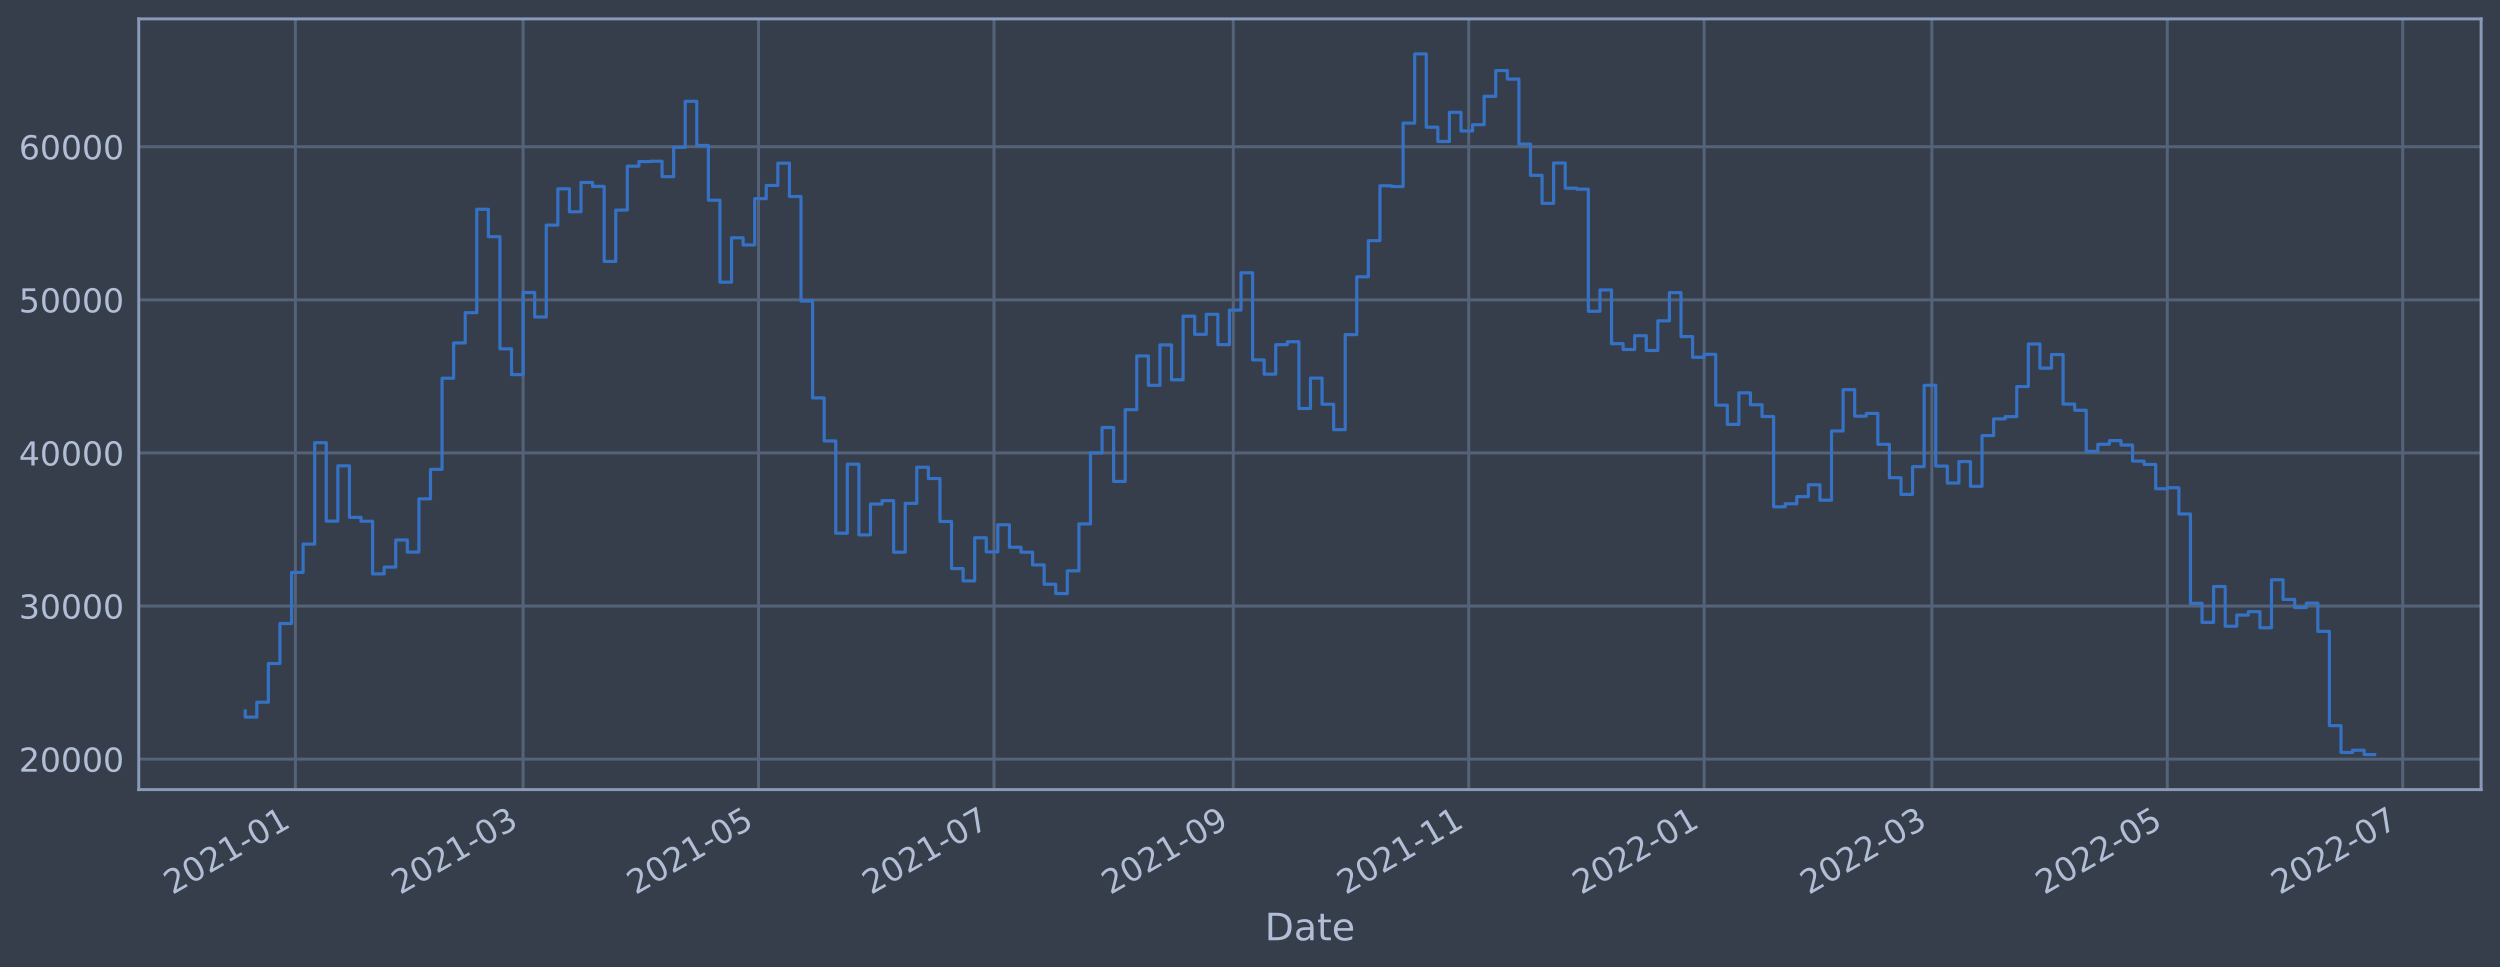
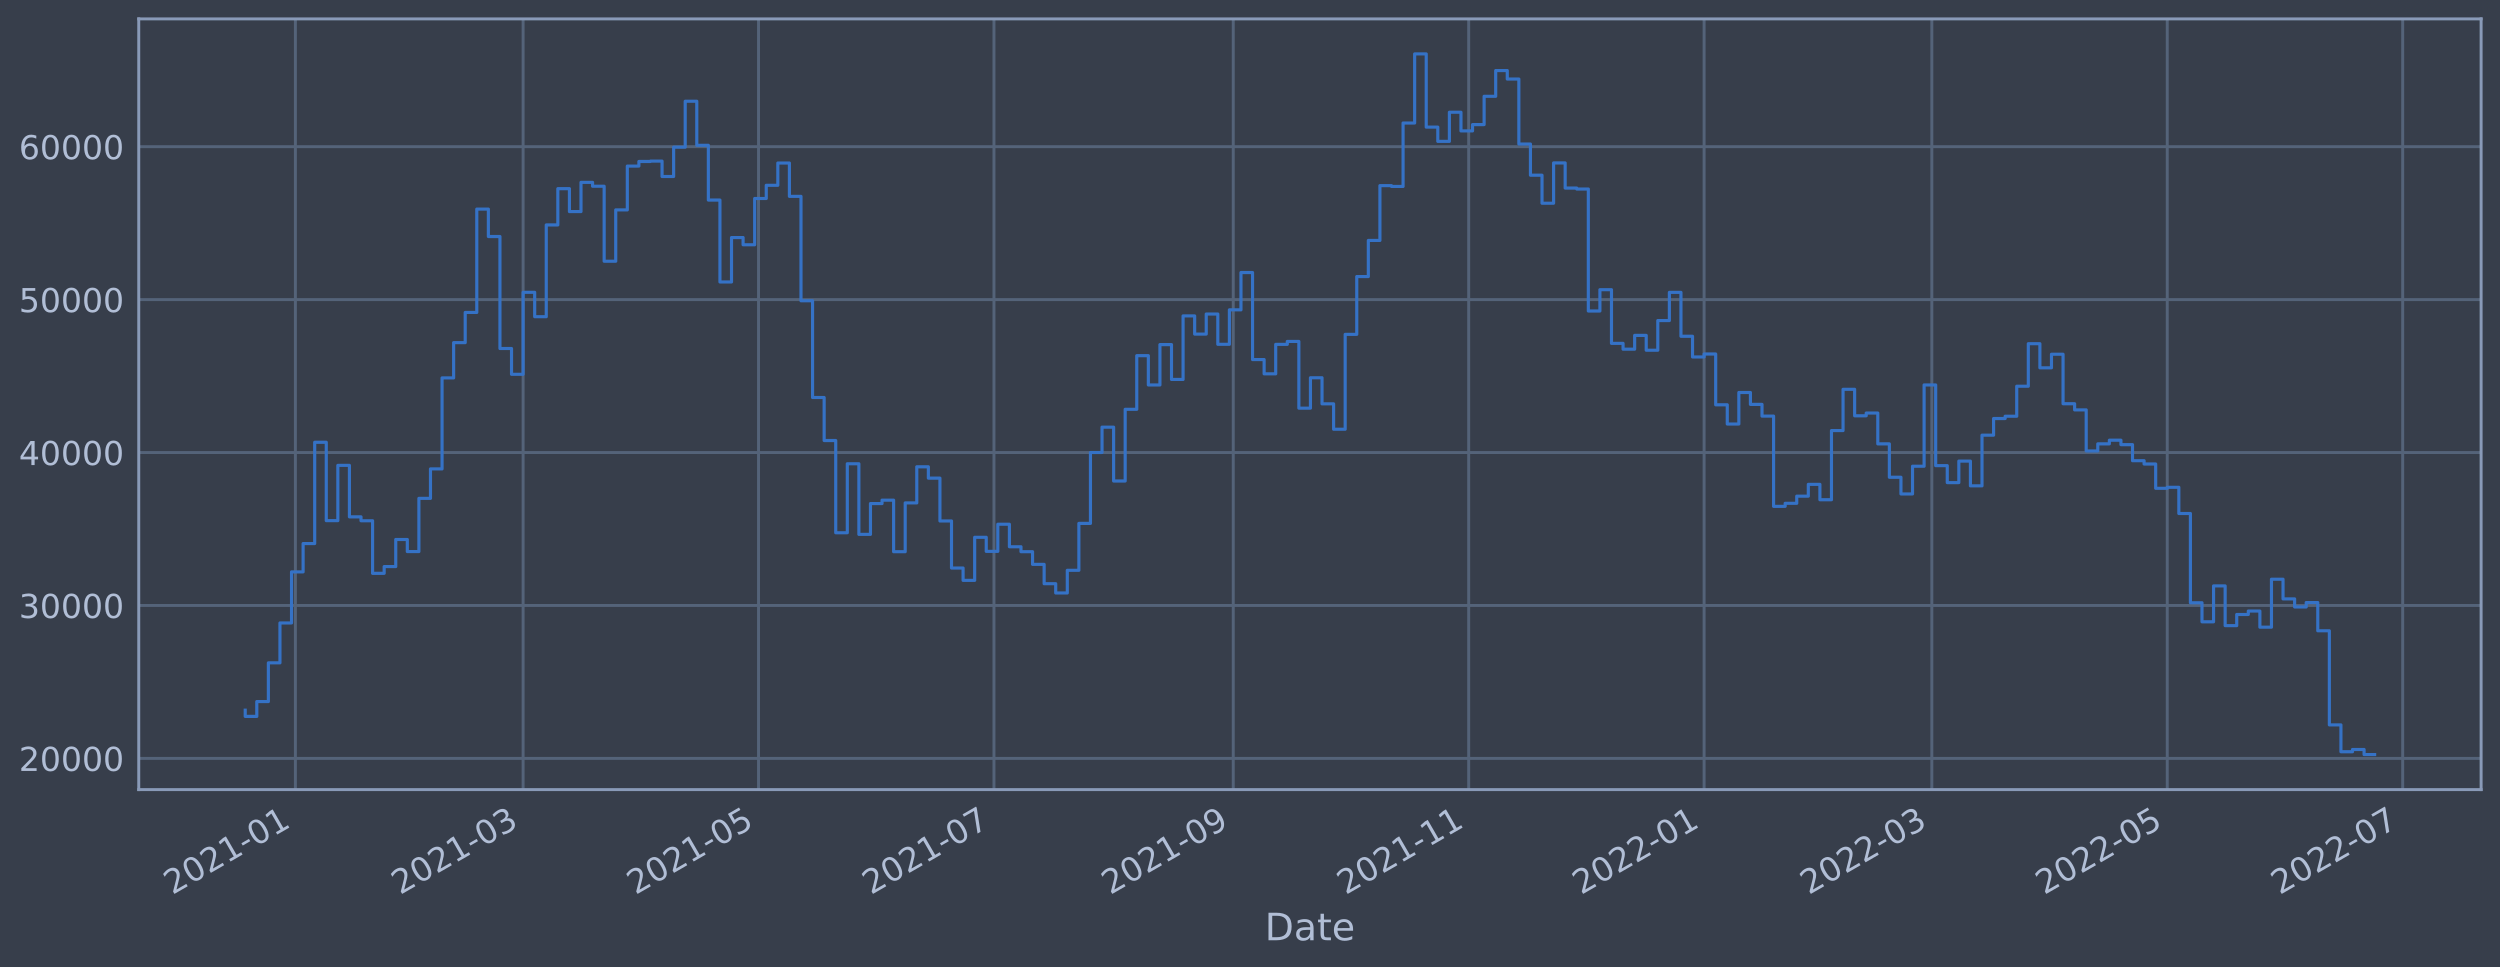
<svg xmlns="http://www.w3.org/2000/svg" xmlns:xlink="http://www.w3.org/1999/xlink" width="952.884pt" height="368.58pt" viewBox="0 0 952.884 368.58" version="1.1">
  <defs>
    <style type="text/css">*{stroke-linejoin: round; stroke-linecap: butt}</style>
  </defs>
  <g id="figure_1">
    <g id="patch_1">
      <path d="M 0 368.58  L 952.884 368.58  L 952.884 0  L 0 0  z " style="fill: #373e4b" />
    </g>
    <g id="axes_1">
      <g id="patch_2">
        <path d="M 52.884 300.96  L 945.684 300.96  L 945.684 7.2  L 52.884 7.2  z " style="fill: #373e4b" />
      </g>
      <g id="matplotlib.axis_1">
        <g id="xtick_1">
          <g id="line2d_1">
-             <path d="M 112.59 300.96  L 112.59 7.2  " clip-path="url(#p78e293e630)" style="fill: none; stroke: #546379; stroke-width: 1.12; stroke-linecap: square" />
+             <path d="M 112.589 300.96  L 112.589 7.2  " clip-path="url(#p7810ed8033)" style="fill: none; stroke: #546379; stroke-width: 1.12; stroke-linecap: square" />
          </g>
          <g id="line2d_2" />
          <g id="text_1">
-             <g style="fill: #b1bed6" transform="translate(65.68661 341.1745)rotate(-30)scale(0.126 -0.126)">
+             <g style="fill: #b1bed6" transform="translate(65.68613 341.1745)rotate(-30)scale(0.126 -0.126)">
              <defs>
                <path id="DejaVuSans-32" d="M 1228 531  L 3431 531  L 3431 0  L 469 0  L 469 531  Q 828 903 1448 1529  Q 2069 2156 2228 2338  Q 2531 2678 2651 2914  Q 2772 3150 2772 3378  Q 2772 3750 2511 3984  Q 2250 4219 1831 4219  Q 1534 4219 1204 4116  Q 875 4013 500 3803  L 500 4441  Q 881 4594 1212 4672  Q 1544 4750 1819 4750  Q 2544 4750 2975 4387  Q 3406 4025 3406 3419  Q 3406 3131 3298 2873  Q 3191 2616 2906 2266  Q 2828 2175 2409 1742  Q 1991 1309 1228 531  z " transform="scale(0.015625)" />
                <path id="DejaVuSans-30" d="M 2034 4250  Q 1547 4250 1301 3770  Q 1056 3291 1056 2328  Q 1056 1369 1301 889  Q 1547 409 2034 409  Q 2525 409 2770 889  Q 3016 1369 3016 2328  Q 3016 3291 2770 3770  Q 2525 4250 2034 4250  z M 2034 4750  Q 2819 4750 3233 4129  Q 3647 3509 3647 2328  Q 3647 1150 3233 529  Q 2819 -91 2034 -91  Q 1250 -91 836 529  Q 422 1150 422 2328  Q 422 3509 836 4129  Q 1250 4750 2034 4750  z " transform="scale(0.015625)" />
                <path id="DejaVuSans-31" d="M 794 531  L 1825 531  L 1825 4091  L 703 3866  L 703 4441  L 1819 4666  L 2450 4666  L 2450 531  L 3481 531  L 3481 0  L 794 0  L 794 531  z " transform="scale(0.015625)" />
                <path id="DejaVuSans-2d" d="M 313 2009  L 1997 2009  L 1997 1497  L 313 1497  L 313 2009  z " transform="scale(0.015625)" />
              </defs>
              <use xlink:href="#DejaVuSans-32" />
              <use xlink:href="#DejaVuSans-30" x="63.623" />
              <use xlink:href="#DejaVuSans-32" x="127.246" />
              <use xlink:href="#DejaVuSans-31" x="190.869" />
              <use xlink:href="#DejaVuSans-2d" x="254.492" />
              <use xlink:href="#DejaVuSans-30" x="290.576" />
              <use xlink:href="#DejaVuSans-31" x="354.199" />
            </g>
          </g>
        </g>
        <g id="xtick_2">
          <g id="line2d_3">
-             <path d="M 199.385 300.96  L 199.385 7.2  " clip-path="url(#p78e293e630)" style="fill: none; stroke: #546379; stroke-width: 1.12; stroke-linecap: square" />
+             <path d="M 199.382 300.96  L 199.382 7.2  " clip-path="url(#p7810ed8033)" style="fill: none; stroke: #546379; stroke-width: 1.12; stroke-linecap: square" />
          </g>
          <g id="line2d_4" />
          <g id="text_2">
-             <g style="fill: #b1bed6" transform="translate(152.4816 341.1745)rotate(-30)scale(0.126 -0.126)">
+             <g style="fill: #b1bed6" transform="translate(152.4789 341.1745)rotate(-30)scale(0.126 -0.126)">
              <defs>
                <path id="DejaVuSans-33" d="M 2597 2516  Q 3050 2419 3304 2112  Q 3559 1806 3559 1356  Q 3559 666 3084 287  Q 2609 -91 1734 -91  Q 1441 -91 1130 -33  Q 819 25 488 141  L 488 750  Q 750 597 1062 519  Q 1375 441 1716 441  Q 2309 441 2620 675  Q 2931 909 2931 1356  Q 2931 1769 2642 2001  Q 2353 2234 1838 2234  L 1294 2234  L 1294 2753  L 1863 2753  Q 2328 2753 2575 2939  Q 2822 3125 2822 3475  Q 2822 3834 2567 4026  Q 2313 4219 1838 4219  Q 1578 4219 1281 4162  Q 984 4106 628 3988  L 628 4550  Q 988 4650 1302 4700  Q 1616 4750 1894 4750  Q 2613 4750 3031 4423  Q 3450 4097 3450 3541  Q 3450 3153 3228 2886  Q 3006 2619 2597 2516  z " transform="scale(0.015625)" />
              </defs>
              <use xlink:href="#DejaVuSans-32" />
              <use xlink:href="#DejaVuSans-30" x="63.623" />
              <use xlink:href="#DejaVuSans-32" x="127.246" />
              <use xlink:href="#DejaVuSans-31" x="190.869" />
              <use xlink:href="#DejaVuSans-2d" x="254.492" />
              <use xlink:href="#DejaVuSans-30" x="290.576" />
              <use xlink:href="#DejaVuSans-33" x="354.199" />
            </g>
          </g>
        </g>
        <g id="xtick_3">
          <g id="line2d_5">
-             <path d="M 289.122 300.96  L 289.122 7.2  " clip-path="url(#p78e293e630)" style="fill: none; stroke: #546379; stroke-width: 1.12; stroke-linecap: square" />
+             <path d="M 289.117 300.96  L 289.117 7.2  " clip-path="url(#p7810ed8033)" style="fill: none; stroke: #546379; stroke-width: 1.12; stroke-linecap: square" />
          </g>
          <g id="line2d_6" />
          <g id="text_3">
-             <g style="fill: #b1bed6" transform="translate(242.2188 341.1745)rotate(-30)scale(0.126 -0.126)">
+             <g style="fill: #b1bed6" transform="translate(242.2139 341.1745)rotate(-30)scale(0.126 -0.126)">
              <defs>
                <path id="DejaVuSans-35" d="M 691 4666  L 3169 4666  L 3169 4134  L 1269 4134  L 1269 2991  Q 1406 3038 1543 3061  Q 1681 3084 1819 3084  Q 2600 3084 3056 2656  Q 3513 2228 3513 1497  Q 3513 744 3044 326  Q 2575 -91 1722 -91  Q 1428 -91 1123 -41  Q 819 9 494 109  L 494 744  Q 775 591 1075 516  Q 1375 441 1709 441  Q 2250 441 2565 725  Q 2881 1009 2881 1497  Q 2881 1984 2565 2268  Q 2250 2553 1709 2553  Q 1456 2553 1204 2497  Q 953 2441 691 2322  L 691 4666  z " transform="scale(0.015625)" />
              </defs>
              <use xlink:href="#DejaVuSans-32" />
              <use xlink:href="#DejaVuSans-30" x="63.623" />
              <use xlink:href="#DejaVuSans-32" x="127.246" />
              <use xlink:href="#DejaVuSans-31" x="190.869" />
              <use xlink:href="#DejaVuSans-2d" x="254.492" />
              <use xlink:href="#DejaVuSans-30" x="290.576" />
              <use xlink:href="#DejaVuSans-35" x="354.199" />
            </g>
          </g>
        </g>
        <g id="xtick_4">
          <g id="line2d_7">
-             <path d="M 378.859 300.96  L 378.859 7.2  " clip-path="url(#p78e293e630)" style="fill: none; stroke: #546379; stroke-width: 1.12; stroke-linecap: square" />
+             <path d="M 378.852 300.96  L 378.852 7.2  " clip-path="url(#p7810ed8033)" style="fill: none; stroke: #546379; stroke-width: 1.12; stroke-linecap: square" />
          </g>
          <g id="line2d_8" />
          <g id="text_4">
-             <g style="fill: #b1bed6" transform="translate(331.956 341.1745)rotate(-30)scale(0.126 -0.126)">
+             <g style="fill: #b1bed6" transform="translate(331.9488 341.1745)rotate(-30)scale(0.126 -0.126)">
              <defs>
                <path id="DejaVuSans-37" d="M 525 4666  L 3525 4666  L 3525 4397  L 1831 0  L 1172 0  L 2766 4134  L 525 4134  L 525 4666  z " transform="scale(0.015625)" />
              </defs>
              <use xlink:href="#DejaVuSans-32" />
              <use xlink:href="#DejaVuSans-30" x="63.623" />
              <use xlink:href="#DejaVuSans-32" x="127.246" />
              <use xlink:href="#DejaVuSans-31" x="190.869" />
              <use xlink:href="#DejaVuSans-2d" x="254.492" />
              <use xlink:href="#DejaVuSans-30" x="290.576" />
              <use xlink:href="#DejaVuSans-37" x="354.199" />
            </g>
          </g>
        </g>
        <g id="xtick_5">
          <g id="line2d_9">
-             <path d="M 470.068 300.96  L 470.068 7.2  " clip-path="url(#p78e293e630)" style="fill: none; stroke: #546379; stroke-width: 1.12; stroke-linecap: square" />
+             <path d="M 470.058 300.96  L 470.058 7.2  " clip-path="url(#p7810ed8033)" style="fill: none; stroke: #546379; stroke-width: 1.12; stroke-linecap: square" />
          </g>
          <g id="line2d_10" />
          <g id="text_5">
-             <g style="fill: #b1bed6" transform="translate(423.1643 341.1745)rotate(-30)scale(0.126 -0.126)">
+             <g style="fill: #b1bed6" transform="translate(423.1548 341.1745)rotate(-30)scale(0.126 -0.126)">
              <defs>
                <path id="DejaVuSans-39" d="M 703 97  L 703 672  Q 941 559 1184 500  Q 1428 441 1663 441  Q 2288 441 2617 861  Q 2947 1281 2994 2138  Q 2813 1869 2534 1725  Q 2256 1581 1919 1581  Q 1219 1581 811 2004  Q 403 2428 403 3163  Q 403 3881 828 4315  Q 1253 4750 1959 4750  Q 2769 4750 3195 4129  Q 3622 3509 3622 2328  Q 3622 1225 3098 567  Q 2575 -91 1691 -91  Q 1453 -91 1209 -44  Q 966 3 703 97  z M 1959 2075  Q 2384 2075 2632 2365  Q 2881 2656 2881 3163  Q 2881 3666 2632 3958  Q 2384 4250 1959 4250  Q 1534 4250 1286 3958  Q 1038 3666 1038 3163  Q 1038 2656 1286 2365  Q 1534 2075 1959 2075  z " transform="scale(0.015625)" />
              </defs>
              <use xlink:href="#DejaVuSans-32" />
              <use xlink:href="#DejaVuSans-30" x="63.623" />
              <use xlink:href="#DejaVuSans-32" x="127.246" />
              <use xlink:href="#DejaVuSans-31" x="190.869" />
              <use xlink:href="#DejaVuSans-2d" x="254.492" />
              <use xlink:href="#DejaVuSans-30" x="290.576" />
              <use xlink:href="#DejaVuSans-39" x="354.199" />
            </g>
          </g>
        </g>
        <g id="xtick_6">
          <g id="line2d_11">
-             <path d="M 559.805 300.96  L 559.805 7.2  " clip-path="url(#p78e293e630)" style="fill: none; stroke: #546379; stroke-width: 1.12; stroke-linecap: square" />
+             <path d="M 559.793 300.96  L 559.793 7.2  " clip-path="url(#p7810ed8033)" style="fill: none; stroke: #546379; stroke-width: 1.12; stroke-linecap: square" />
          </g>
          <g id="line2d_12" />
          <g id="text_6">
-             <g style="fill: #b1bed6" transform="translate(512.9015 341.1745)rotate(-30)scale(0.126 -0.126)">
+             <g style="fill: #b1bed6" transform="translate(512.8898 341.1745)rotate(-30)scale(0.126 -0.126)">
              <use xlink:href="#DejaVuSans-32" />
              <use xlink:href="#DejaVuSans-30" x="63.623" />
              <use xlink:href="#DejaVuSans-32" x="127.246" />
              <use xlink:href="#DejaVuSans-31" x="190.869" />
              <use xlink:href="#DejaVuSans-2d" x="254.492" />
              <use xlink:href="#DejaVuSans-31" x="290.576" />
              <use xlink:href="#DejaVuSans-31" x="354.199" />
            </g>
          </g>
        </g>
        <g id="xtick_7">
          <g id="line2d_13">
-             <path d="M 649.542 300.96  L 649.542 7.2  " clip-path="url(#p78e293e630)" style="fill: none; stroke: #546379; stroke-width: 1.12; stroke-linecap: square" />
+             <path d="M 649.528 300.96  L 649.528 7.2  " clip-path="url(#p7810ed8033)" style="fill: none; stroke: #546379; stroke-width: 1.12; stroke-linecap: square" />
          </g>
          <g id="line2d_14" />
          <g id="text_7">
-             <g style="fill: #b1bed6" transform="translate(602.6387 341.1745)rotate(-30)scale(0.126 -0.126)">
+             <g style="fill: #b1bed6" transform="translate(602.6247 341.1745)rotate(-30)scale(0.126 -0.126)">
              <use xlink:href="#DejaVuSans-32" />
              <use xlink:href="#DejaVuSans-30" x="63.623" />
              <use xlink:href="#DejaVuSans-32" x="127.246" />
              <use xlink:href="#DejaVuSans-32" x="190.869" />
              <use xlink:href="#DejaVuSans-2d" x="254.492" />
              <use xlink:href="#DejaVuSans-30" x="290.576" />
              <use xlink:href="#DejaVuSans-31" x="354.199" />
            </g>
          </g>
        </g>
        <g id="xtick_8">
          <g id="line2d_15">
-             <path d="M 736.337 300.96  L 736.337 7.2  " clip-path="url(#p78e293e630)" style="fill: none; stroke: #546379; stroke-width: 1.12; stroke-linecap: square" />
+             <path d="M 736.321 300.96  L 736.321 7.2  " clip-path="url(#p7810ed8033)" style="fill: none; stroke: #546379; stroke-width: 1.12; stroke-linecap: square" />
          </g>
          <g id="line2d_16" />
          <g id="text_8">
-             <g style="fill: #b1bed6" transform="translate(689.4337 341.1745)rotate(-30)scale(0.126 -0.126)">
+             <g style="fill: #b1bed6" transform="translate(689.4175 341.1745)rotate(-30)scale(0.126 -0.126)">
              <use xlink:href="#DejaVuSans-32" />
              <use xlink:href="#DejaVuSans-30" x="63.623" />
              <use xlink:href="#DejaVuSans-32" x="127.246" />
              <use xlink:href="#DejaVuSans-32" x="190.869" />
              <use xlink:href="#DejaVuSans-2d" x="254.492" />
              <use xlink:href="#DejaVuSans-30" x="290.576" />
              <use xlink:href="#DejaVuSans-33" x="354.199" />
            </g>
          </g>
        </g>
        <g id="xtick_9">
          <g id="line2d_17">
-             <path d="M 826.074 300.96  L 826.074 7.2  " clip-path="url(#p78e293e630)" style="fill: none; stroke: #546379; stroke-width: 1.12; stroke-linecap: square" />
+             <path d="M 826.056 300.96  L 826.056 7.2  " clip-path="url(#p7810ed8033)" style="fill: none; stroke: #546379; stroke-width: 1.12; stroke-linecap: square" />
          </g>
          <g id="line2d_18" />
          <g id="text_9">
-             <g style="fill: #b1bed6" transform="translate(779.1709 341.1745)rotate(-30)scale(0.126 -0.126)">
+             <g style="fill: #b1bed6" transform="translate(779.1524 341.1745)rotate(-30)scale(0.126 -0.126)">
              <use xlink:href="#DejaVuSans-32" />
              <use xlink:href="#DejaVuSans-30" x="63.623" />
              <use xlink:href="#DejaVuSans-32" x="127.246" />
              <use xlink:href="#DejaVuSans-32" x="190.869" />
              <use xlink:href="#DejaVuSans-2d" x="254.492" />
              <use xlink:href="#DejaVuSans-30" x="290.576" />
              <use xlink:href="#DejaVuSans-35" x="354.199" />
            </g>
          </g>
        </g>
        <g id="xtick_10">
          <g id="line2d_19">
-             <path d="M 915.811 300.96  L 915.811 7.2  " clip-path="url(#p78e293e630)" style="fill: none; stroke: #546379; stroke-width: 1.12; stroke-linecap: square" />
+             <path d="M 915.791 300.96  L 915.791 7.2  " clip-path="url(#p7810ed8033)" style="fill: none; stroke: #546379; stroke-width: 1.12; stroke-linecap: square" />
          </g>
          <g id="line2d_20" />
          <g id="text_10">
-             <g style="fill: #b1bed6" transform="translate(868.9081 341.1745)rotate(-30)scale(0.126 -0.126)">
+             <g style="fill: #b1bed6" transform="translate(868.8874 341.1745)rotate(-30)scale(0.126 -0.126)">
              <use xlink:href="#DejaVuSans-32" />
              <use xlink:href="#DejaVuSans-30" x="63.623" />
              <use xlink:href="#DejaVuSans-32" x="127.246" />
              <use xlink:href="#DejaVuSans-32" x="190.869" />
              <use xlink:href="#DejaVuSans-2d" x="254.492" />
              <use xlink:href="#DejaVuSans-30" x="290.576" />
              <use xlink:href="#DejaVuSans-37" x="354.199" />
            </g>
          </g>
        </g>
        <g id="text_11">
          <g style="fill: #b1bed6" transform="translate(482.0746 358.3856)scale(0.144 -0.144)">
            <defs>
              <path id="DejaVuSans-44" d="M 1259 4147  L 1259 519  L 2022 519  Q 2988 519 3436 956  Q 3884 1394 3884 2338  Q 3884 3275 3436 3711  Q 2988 4147 2022 4147  L 1259 4147  z M 628 4666  L 1925 4666  Q 3281 4666 3915 4102  Q 4550 3538 4550 2338  Q 4550 1131 3912 565  Q 3275 0 1925 0  L 628 0  L 628 4666  z " transform="scale(0.015625)" />
              <path id="DejaVuSans-61" d="M 2194 1759  Q 1497 1759 1228 1600  Q 959 1441 959 1056  Q 959 750 1161 570  Q 1363 391 1709 391  Q 2188 391 2477 730  Q 2766 1069 2766 1631  L 2766 1759  L 2194 1759  z M 3341 1997  L 3341 0  L 2766 0  L 2766 531  Q 2569 213 2275 61  Q 1981 -91 1556 -91  Q 1019 -91 701 211  Q 384 513 384 1019  Q 384 1609 779 1909  Q 1175 2209 1959 2209  L 2766 2209  L 2766 2266  Q 2766 2663 2505 2880  Q 2244 3097 1772 3097  Q 1472 3097 1187 3025  Q 903 2953 641 2809  L 641 3341  Q 956 3463 1253 3523  Q 1550 3584 1831 3584  Q 2591 3584 2966 3190  Q 3341 2797 3341 1997  z " transform="scale(0.015625)" />
              <path id="DejaVuSans-74" d="M 1172 4494  L 1172 3500  L 2356 3500  L 2356 3053  L 1172 3053  L 1172 1153  Q 1172 725 1289 603  Q 1406 481 1766 481  L 2356 481  L 2356 0  L 1766 0  Q 1100 0 847 248  Q 594 497 594 1153  L 594 3053  L 172 3053  L 172 3500  L 594 3500  L 594 4494  L 1172 4494  z " transform="scale(0.015625)" />
              <path id="DejaVuSans-65" d="M 3597 1894  L 3597 1613  L 953 1613  Q 991 1019 1311 708  Q 1631 397 2203 397  Q 2534 397 2845 478  Q 3156 559 3463 722  L 3463 178  Q 3153 47 2828 -22  Q 2503 -91 2169 -91  Q 1331 -91 842 396  Q 353 884 353 1716  Q 353 2575 817 3079  Q 1281 3584 2069 3584  Q 2775 3584 3186 3129  Q 3597 2675 3597 1894  z M 3022 2063  Q 3016 2534 2758 2815  Q 2500 3097 2075 3097  Q 1594 3097 1305 2825  Q 1016 2553 972 2059  L 3022 2063  z " transform="scale(0.015625)" />
            </defs>
            <use xlink:href="#DejaVuSans-44" />
            <use xlink:href="#DejaVuSans-61" x="77.002" />
            <use xlink:href="#DejaVuSans-74" x="138.281" />
            <use xlink:href="#DejaVuSans-65" x="177.49" />
          </g>
        </g>
      </g>
      <g id="matplotlib.axis_2">
        <g id="ytick_1">
          <g id="line2d_21">
-             <path d="M 52.884 289.343  L 945.684 289.343  " clip-path="url(#p78e293e630)" style="fill: none; stroke: #546379; stroke-width: 1.12; stroke-linecap: square" />
+             <path d="M 52.884 289.062  L 945.684 289.062  " clip-path="url(#p7810ed8033)" style="fill: none; stroke: #546379; stroke-width: 1.12; stroke-linecap: square" />
          </g>
          <g id="line2d_22" />
          <g id="text_12">
-             <g style="fill: #b1bed6" transform="translate(7.2 294.1303)scale(0.126 -0.126)">
+             <g style="fill: #b1bed6" transform="translate(7.2 293.8492)scale(0.126 -0.126)">
              <use xlink:href="#DejaVuSans-32" />
              <use xlink:href="#DejaVuSans-30" x="63.623" />
              <use xlink:href="#DejaVuSans-30" x="127.246" />
              <use xlink:href="#DejaVuSans-30" x="190.869" />
              <use xlink:href="#DejaVuSans-30" x="254.492" />
            </g>
          </g>
        </g>
        <g id="ytick_2">
          <g id="line2d_23">
-             <path d="M 52.884 230.991  L 945.684 230.991  " clip-path="url(#p78e293e630)" style="fill: none; stroke: #546379; stroke-width: 1.12; stroke-linecap: square" />
+             <path d="M 52.884 230.771  L 945.684 230.771  " clip-path="url(#p7810ed8033)" style="fill: none; stroke: #546379; stroke-width: 1.12; stroke-linecap: square" />
          </g>
          <g id="line2d_24" />
          <g id="text_13">
-             <g style="fill: #b1bed6" transform="translate(7.2 235.7782)scale(0.126 -0.126)">
+             <g style="fill: #b1bed6" transform="translate(7.2 235.5581)scale(0.126 -0.126)">
              <use xlink:href="#DejaVuSans-33" />
              <use xlink:href="#DejaVuSans-30" x="63.623" />
              <use xlink:href="#DejaVuSans-30" x="127.246" />
              <use xlink:href="#DejaVuSans-30" x="190.869" />
              <use xlink:href="#DejaVuSans-30" x="254.492" />
            </g>
          </g>
        </g>
        <g id="ytick_3">
          <g id="line2d_25">
-             <path d="M 52.884 172.639  L 945.684 172.639  " clip-path="url(#p78e293e630)" style="fill: none; stroke: #546379; stroke-width: 1.12; stroke-linecap: square" />
+             <path d="M 52.884 172.48  L 945.684 172.48  " clip-path="url(#p7810ed8033)" style="fill: none; stroke: #546379; stroke-width: 1.12; stroke-linecap: square" />
          </g>
          <g id="line2d_26" />
          <g id="text_14">
-             <g style="fill: #b1bed6" transform="translate(7.2 177.4261)scale(0.126 -0.126)">
+             <g style="fill: #b1bed6" transform="translate(7.2 177.267)scale(0.126 -0.126)">
              <defs>
                <path id="DejaVuSans-34" d="M 2419 4116  L 825 1625  L 2419 1625  L 2419 4116  z M 2253 4666  L 3047 4666  L 3047 1625  L 3713 1625  L 3713 1100  L 3047 1100  L 3047 0  L 2419 0  L 2419 1100  L 313 1100  L 313 1709  L 2253 4666  z " transform="scale(0.015625)" />
              </defs>
              <use xlink:href="#DejaVuSans-34" />
              <use xlink:href="#DejaVuSans-30" x="63.623" />
              <use xlink:href="#DejaVuSans-30" x="127.246" />
              <use xlink:href="#DejaVuSans-30" x="190.869" />
              <use xlink:href="#DejaVuSans-30" x="254.492" />
            </g>
          </g>
        </g>
        <g id="ytick_4">
          <g id="line2d_27">
-             <path d="M 52.884 114.287  L 945.684 114.287  " clip-path="url(#p78e293e630)" style="fill: none; stroke: #546379; stroke-width: 1.12; stroke-linecap: square" />
+             <path d="M 52.884 114.189  L 945.684 114.189  " clip-path="url(#p7810ed8033)" style="fill: none; stroke: #546379; stroke-width: 1.12; stroke-linecap: square" />
          </g>
          <g id="line2d_28" />
          <g id="text_15">
-             <g style="fill: #b1bed6" transform="translate(7.2 119.074)scale(0.126 -0.126)">
+             <g style="fill: #b1bed6" transform="translate(7.2 118.976)scale(0.126 -0.126)">
              <use xlink:href="#DejaVuSans-35" />
              <use xlink:href="#DejaVuSans-30" x="63.623" />
              <use xlink:href="#DejaVuSans-30" x="127.246" />
              <use xlink:href="#DejaVuSans-30" x="190.869" />
              <use xlink:href="#DejaVuSans-30" x="254.492" />
            </g>
          </g>
        </g>
        <g id="ytick_5">
          <g id="line2d_29">
-             <path d="M 52.884 55.935  L 945.684 55.935  " clip-path="url(#p78e293e630)" style="fill: none; stroke: #546379; stroke-width: 1.12; stroke-linecap: square" />
+             <path d="M 52.884 55.898  L 945.684 55.898  " clip-path="url(#p7810ed8033)" style="fill: none; stroke: #546379; stroke-width: 1.12; stroke-linecap: square" />
          </g>
          <g id="line2d_30" />
          <g id="text_16">
-             <g style="fill: #b1bed6" transform="translate(7.2 60.72189)scale(0.126 -0.126)">
+             <g style="fill: #b1bed6" transform="translate(7.2 60.68489)scale(0.126 -0.126)">
              <defs>
                <path id="DejaVuSans-36" d="M 2113 2584  Q 1688 2584 1439 2293  Q 1191 2003 1191 1497  Q 1191 994 1439 701  Q 1688 409 2113 409  Q 2538 409 2786 701  Q 3034 994 3034 1497  Q 3034 2003 2786 2293  Q 2538 2584 2113 2584  z M 3366 4563  L 3366 3988  Q 3128 4100 2886 4159  Q 2644 4219 2406 4219  Q 1781 4219 1451 3797  Q 1122 3375 1075 2522  Q 1259 2794 1537 2939  Q 1816 3084 2150 3084  Q 2853 3084 3261 2657  Q 3669 2231 3669 1497  Q 3669 778 3244 343  Q 2819 -91 2113 -91  Q 1303 -91 875 529  Q 447 1150 447 2328  Q 447 3434 972 4092  Q 1497 4750 2381 4750  Q 2619 4750 2861 4703  Q 3103 4656 3366 4563  z " transform="scale(0.015625)" />
              </defs>
              <use xlink:href="#DejaVuSans-36" />
              <use xlink:href="#DejaVuSans-30" x="63.623" />
              <use xlink:href="#DejaVuSans-30" x="127.246" />
              <use xlink:href="#DejaVuSans-30" x="190.869" />
              <use xlink:href="#DejaVuSans-30" x="254.492" />
            </g>
          </g>
        </g>
      </g>
      <g id="line2d_31">
-         <path d="M 93.466 270.958  L 93.466 273.323  L 97.879 273.323  L 97.879 267.662  L 102.292 267.662  L 102.292 252.893  L 106.705 252.893  L 106.705 237.663  L 111.119 237.663  L 111.119 218.18  L 115.532 218.18  L 115.532 207.378  L 119.945 207.378  L 119.945 168.728  L 124.359 168.728  L 124.359 198.635  L 128.772 198.635  L 128.772 177.55  L 133.185 177.55  L 133.185 197.188  L 137.599 197.188  L 137.599 198.67  L 142.012 198.67  L 142.012 218.739  L 146.425 218.739  L 146.425 216.159  L 150.839 216.159  L 150.839 205.817  L 155.252 205.817  L 155.252 210.434  L 159.665 210.434  L 159.665 190.132  L 164.078 190.132  L 164.078 178.894  L 168.492 178.894  L 168.492 144.174  L 172.905 144.174  L 172.905 130.712  L 177.318 130.712  L 177.318 119.188  L 181.732 119.188  L 181.732 79.763  L 186.145 79.763  L 186.145 90.226  L 190.558 90.226  L 190.558 132.957  L 194.972 132.957  L 194.972 142.798  L 199.385 142.798  L 199.385 111.499  L 203.798 111.499  L 203.798 120.813  L 208.211 120.813  L 208.211 85.802  L 212.625 85.802  L 212.625 71.963  L 217.038 71.963  L 217.038 80.707  L 221.451 80.707  L 221.451 69.555  L 225.865 69.555  L 225.865 71.041  L 230.278 71.041  L 230.278 99.651  L 234.691 99.651  L 234.691 80.07  L 239.105 80.07  L 239.105 63.345  L 243.518 63.345  L 243.518 61.587  L 247.931 61.587  L 247.931 61.454  L 252.345 61.454  L 252.345 67.322  L 256.758 67.322  L 256.758 56.14  L 261.171 56.14  L 261.171 38.609  L 265.584 38.609  L 265.584 55.427  L 269.998 55.427  L 269.998 76.312  L 274.411 76.312  L 274.411 107.558  L 278.824 107.558  L 278.824 90.616  L 283.238 90.616  L 283.238 93.373  L 287.651 93.373  L 287.651 75.714  L 292.064 75.714  L 292.064 70.679  L 296.478 70.679  L 296.478 62.185  L 300.891 62.185  L 300.891 74.899  L 305.304 74.899  L 305.304 114.739  L 309.717 114.739  L 309.717 151.654  L 314.131 151.654  L 314.131 168.062  L 318.544 168.062  L 318.544 203.247  L 322.957 203.247  L 322.957 176.922  L 327.371 176.922  L 327.371 203.871  L 331.784 203.871  L 331.784 192.113  L 336.197 192.113  L 336.197 190.813  L 340.611 190.813  L 340.611 210.481  L 345.024 210.481  L 345.024 191.869  L 349.437 191.869  L 349.437 178.084  L 353.851 178.084  L 353.851 182.414  L 358.264 182.414  L 358.264 198.756  L 362.677 198.756  L 362.677 216.709  L 367.09 216.709  L 367.09 221.418  L 371.504 221.418  L 371.504 204.986  L 375.917 204.986  L 375.917 210.353  L 380.33 210.353  L 380.33 200.01  L 384.744 200.01  L 384.744 208.59  L 389.157 208.59  L 389.157 210.477  L 393.57 210.477  L 393.57 215.315  L 397.984 215.315  L 397.984 222.698  L 402.397 222.698  L 402.397 226.23  L 406.81 226.23  L 406.81 217.582  L 411.224 217.582  L 411.224 199.684  L 415.637 199.684  L 415.637 172.624  L 420.05 172.624  L 420.05 162.958  L 424.463 162.958  L 424.463 183.504  L 428.877 183.504  L 428.877 156.149  L 433.29 156.149  L 433.29 135.682  L 437.703 135.682  L 437.703 146.86  L 442.117 146.86  L 442.117 131.463  L 446.53 131.463  L 446.53 144.759  L 450.943 144.759  L 450.943 120.519  L 455.357 120.519  L 455.357 127.448  L 459.77 127.448  L 459.77 119.79  L 464.183 119.79  L 464.183 131.356  L 468.596 131.356  L 468.596 118.202  L 473.01 118.202  L 473.01 103.964  L 477.423 103.964  L 477.423 137.17  L 481.836 137.17  L 481.836 142.618  L 486.25 142.618  L 486.25 131.372  L 490.663 131.372  L 490.663 130.254  L 495.076 130.254  L 495.076 155.708  L 499.49 155.708  L 499.49 144.111  L 503.903 144.111  L 503.903 154.068  L 508.316 154.068  L 508.316 163.756  L 512.73 163.756  L 512.73 127.55  L 517.143 127.55  L 517.143 105.5  L 521.556 105.5  L 521.556 91.72  L 525.969 91.72  L 525.969 70.803  L 530.383 70.803  L 530.383 71.12  L 534.796 71.12  L 534.796 46.912  L 539.209 46.912  L 539.209 20.553  L 543.623 20.553  L 543.623 48.482  L 548.036 48.482  L 548.036 53.921  L 552.449 53.921  L 552.449 42.81  L 556.863 42.81  L 556.863 49.928  L 561.276 49.928  L 561.276 47.521  L 565.689 47.521  L 565.689 36.718  L 570.102 36.718  L 570.102 26.895  L 574.516 26.895  L 574.516 30.138  L 578.929 30.138  L 578.929 54.93  L 583.342 54.93  L 583.342 66.829  L 587.756 66.829  L 587.756 77.516  L 592.169 77.516  L 592.169 62.147  L 596.582 62.147  L 596.582 71.735  L 600.996 71.735  L 600.996 72.1  L 605.409 72.1  L 605.409 118.641  L 609.822 118.641  L 609.822 110.521  L 614.236 110.521  L 614.236 130.99  L 618.649 130.99  L 618.649 133.21  L 623.062 133.21  L 623.062 127.951  L 627.475 127.951  L 627.475 133.606  L 631.889 133.606  L 631.889 122.291  L 636.302 122.291  L 636.302 111.539  L 640.715 111.539  L 640.715 128.284  L 645.129 128.284  L 645.129 136.172  L 649.542 136.172  L 649.542 135.049  L 653.955 135.049  L 653.955 154.43  L 658.369 154.43  L 658.369 161.76  L 662.782 161.76  L 662.782 149.73  L 667.195 149.73  L 667.195 154.278  L 671.608 154.278  L 671.608 158.743  L 676.022 158.743  L 676.022 193.174  L 680.435 193.174  L 680.435 192.019  L 684.848 192.019  L 684.848 189.288  L 689.262 189.288  L 689.262 184.784  L 693.675 184.784  L 693.675 190.654  L 698.088 190.654  L 698.088 164.263  L 702.502 164.263  L 702.502 148.521  L 706.915 148.521  L 706.915 158.627  L 711.328 158.627  L 711.328 157.579  L 715.742 157.579  L 715.742 169.338  L 720.155 169.338  L 720.155 182.079  L 724.568 182.079  L 724.568 188.444  L 728.981 188.444  L 728.981 177.868  L 733.395 177.868  L 733.395 146.854  L 737.808 146.854  L 737.808 177.65  L 742.221 177.65  L 742.221 184.12  L 746.635 184.12  L 746.635 175.919  L 751.048 175.919  L 751.048 185.358  L 755.461 185.358  L 755.461 166.027  L 759.875 166.027  L 759.875 159.671  L 764.288 159.671  L 764.288 158.794  L 768.701 158.794  L 768.701 147.347  L 773.114 147.347  L 773.114 131.116  L 777.528 131.116  L 777.528 140.317  L 781.941 140.317  L 781.941 135.145  L 786.354 135.145  L 786.354 154.024  L 790.768 154.024  L 790.768 156.372  L 795.181 156.372  L 795.181 172.043  L 799.594 172.043  L 799.594 169.335  L 804.008 169.335  L 804.008 167.938  L 808.421 167.938  L 808.421 169.64  L 812.834 169.64  L 812.834 175.758  L 817.248 175.758  L 817.248 177.02  L 821.661 177.02  L 821.661 186.287  L 826.074 186.287  L 826.074 185.901  L 830.487 185.901  L 830.487 195.904  L 834.901 195.904  L 834.901 229.966  L 839.314 229.966  L 839.314 237.228  L 843.727 237.228  L 843.727 223.537  L 848.141 223.537  L 848.141 238.688  L 852.554 238.688  L 852.554 234.434  L 856.967 234.434  L 856.967 233.124  L 861.381 233.124  L 861.381 239.284  L 865.794 239.284  L 865.794 220.98  L 870.207 220.98  L 870.207 228.483  L 874.621 228.483  L 874.621 231.567  L 879.034 231.567  L 879.034 229.887  L 883.447 229.887  L 883.447 240.651  L 887.86 240.651  L 887.86 276.568  L 892.274 276.568  L 892.274 286.806  L 896.687 286.806  L 896.687 285.945  L 901.1 285.945  L 901.1 287.607  L 905.102 287.607  L 905.102 287.607  " clip-path="url(#p78e293e630)" style="fill: none; stroke: #3572c6; stroke-width: 1.2; stroke-linecap: square" />
+         <path d="M 93.466 270.696  L 93.466 273.058  L 97.879 273.058  L 97.879 267.404  L 102.292 267.404  L 102.292 252.65  L 106.705 252.65  L 106.705 237.436  L 111.118 237.436  L 111.118 217.974  L 115.532 217.974  L 115.532 207.183  L 119.945 207.183  L 119.945 168.573  L 124.358 168.573  L 124.358 198.449  L 128.771 198.449  L 128.771 177.385  L 133.184 177.385  L 133.184 197.003  L 137.598 197.003  L 137.598 198.484  L 142.011 198.484  L 142.011 218.531  L 146.424 218.531  L 146.424 215.955  L 150.837 215.955  L 150.837 205.623  L 155.25 205.623  L 155.25 210.236  L 159.663 210.236  L 159.663 189.955  L 164.077 189.955  L 164.077 178.728  L 168.49 178.728  L 168.49 144.045  L 172.903 144.045  L 172.903 130.597  L 177.316 130.597  L 177.316 119.085  L 181.729 119.085  L 181.729 79.701  L 186.143 79.701  L 186.143 90.153  L 190.556 90.153  L 190.556 132.84  L 194.969 132.84  L 194.969 142.67  L 199.382 142.67  L 199.382 111.404  L 203.795 111.404  L 203.795 120.708  L 208.209 120.708  L 208.209 85.734  L 212.622 85.734  L 212.622 71.909  L 217.035 71.909  L 217.035 80.644  L 221.448 80.644  L 221.448 69.504  L 225.861 69.504  L 225.861 70.988  L 230.275 70.988  L 230.275 99.568  L 234.688 99.568  L 234.688 80.007  L 239.101 80.007  L 239.101 63.3  L 243.514 63.3  L 243.514 61.544  L 247.927 61.544  L 247.927 61.412  L 252.341 61.412  L 252.341 67.273  L 256.754 67.273  L 256.754 56.103  L 261.167 56.103  L 261.167 38.591  L 265.58 38.591  L 265.58 55.39  L 269.993 55.39  L 269.993 76.254  L 274.407 76.254  L 274.407 107.467  L 278.82 107.467  L 278.82 90.542  L 283.233 90.542  L 283.233 93.297  L 287.646 93.297  L 287.646 75.656  L 292.059 75.656  L 292.059 70.627  L 296.472 70.627  L 296.472 62.142  L 300.886 62.142  L 300.886 74.842  L 305.299 74.842  L 305.299 114.641  L 309.712 114.641  L 309.712 151.517  L 314.125 151.517  L 314.125 167.908  L 318.538 167.908  L 318.538 203.056  L 322.952 203.056  L 322.952 176.758  L 327.365 176.758  L 327.365 203.679  L 331.778 203.679  L 331.778 191.934  L 336.191 191.934  L 336.191 190.635  L 340.604 190.635  L 340.604 210.283  L 345.018 210.283  L 345.018 191.689  L 349.431 191.689  L 349.431 177.92  L 353.844 177.92  L 353.844 182.245  L 358.257 182.245  L 358.257 198.57  L 362.67 198.57  L 362.67 216.504  L 367.084 216.504  L 367.084 221.208  L 371.497 221.208  L 371.497 204.793  L 375.91 204.793  L 375.91 210.154  L 380.323 210.154  L 380.323 199.823  L 384.736 199.823  L 384.736 208.393  L 389.15 208.393  L 389.15 210.278  L 393.563 210.278  L 393.563 215.111  L 397.976 215.111  L 397.976 222.486  L 402.389 222.486  L 402.389 226.015  L 406.802 226.015  L 406.802 217.376  L 411.216 217.376  L 411.216 199.497  L 415.629 199.497  L 415.629 172.465  L 420.042 172.465  L 420.042 162.809  L 424.455 162.809  L 424.455 183.334  L 428.868 183.334  L 428.868 156.007  L 433.281 156.007  L 433.281 135.562  L 437.695 135.562  L 437.695 146.728  L 442.108 146.728  L 442.108 131.347  L 446.521 131.347  L 446.521 144.629  L 450.934 144.629  L 450.934 120.414  L 455.347 120.414  L 455.347 127.336  L 459.761 127.336  L 459.761 119.687  L 464.174 119.687  L 464.174 131.24  L 468.587 131.24  L 468.587 118.1  L 473 118.1  L 473 103.877  L 477.413 103.877  L 477.413 137.048  L 481.827 137.048  L 481.827 142.49  L 486.24 142.49  L 486.24 131.256  L 490.653 131.256  L 490.653 130.14  L 495.066 130.14  L 495.066 155.567  L 499.479 155.567  L 499.479 143.982  L 503.893 143.982  L 503.893 153.928  L 508.306 153.928  L 508.306 163.606  L 512.719 163.606  L 512.719 127.438  L 517.132 127.438  L 517.132 105.411  L 521.545 105.411  L 521.545 91.646  L 525.959 91.646  L 525.959 70.75  L 530.372 70.75  L 530.372 71.067  L 534.785 71.067  L 534.785 46.885  L 539.198 46.885  L 539.198 20.553  L 543.611 20.553  L 543.611 48.452  L 548.025 48.452  L 548.025 53.886  L 552.438 53.886  L 552.438 42.787  L 556.851 42.787  L 556.851 49.897  L 561.264 49.897  L 561.264 47.493  L 565.677 47.493  L 565.677 36.701  L 570.09 36.701  L 570.09 26.888  L 574.504 26.888  L 574.504 30.128  L 578.917 30.128  L 578.917 54.894  L 583.33 54.894  L 583.33 66.781  L 587.743 66.781  L 587.743 77.457  L 592.156 77.457  L 592.156 62.103  L 596.57 62.103  L 596.57 71.681  L 600.983 71.681  L 600.983 72.046  L 605.396 72.046  L 605.396 118.538  L 609.809 118.538  L 609.809 110.427  L 614.222 110.427  L 614.222 130.875  L 618.636 130.875  L 618.636 133.092  L 623.049 133.092  L 623.049 127.838  L 627.462 127.838  L 627.462 133.487  L 631.875 133.487  L 631.875 122.184  L 636.288 122.184  L 636.288 111.444  L 640.702 111.444  L 640.702 128.171  L 645.115 128.171  L 645.115 136.051  L 649.528 136.051  L 649.528 134.929  L 653.941 134.929  L 653.941 154.29  L 658.354 154.29  L 658.354 161.612  L 662.768 161.612  L 662.768 149.595  L 667.181 149.595  L 667.181 154.139  L 671.594 154.139  L 671.594 158.598  L 676.007 158.598  L 676.007 192.994  L 680.42 192.994  L 680.42 191.84  L 684.834 191.84  L 684.834 189.111  L 689.247 189.111  L 689.247 184.613  L 693.66 184.613  L 693.66 190.476  L 698.073 190.476  L 698.073 164.113  L 702.486 164.113  L 702.486 148.387  L 706.899 148.387  L 706.899 158.483  L 711.313 158.483  L 711.313 157.435  L 715.726 157.435  L 715.726 169.183  L 720.139 169.183  L 720.139 181.91  L 724.552 181.91  L 724.552 188.268  L 728.965 188.268  L 728.965 177.703  L 733.379 177.703  L 733.379 146.722  L 737.792 146.722  L 737.792 177.486  L 742.205 177.486  L 742.205 183.949  L 746.618 183.949  L 746.618 175.757  L 751.031 175.757  L 751.031 185.185  L 755.445 185.185  L 755.445 165.875  L 759.858 165.875  L 759.858 159.526  L 764.271 159.526  L 764.271 158.649  L 768.684 158.649  L 768.684 147.215  L 773.097 147.215  L 773.097 131  L 777.511 131  L 777.511 140.191  L 781.924 140.191  L 781.924 135.025  L 786.337 135.025  L 786.337 153.884  L 790.75 153.884  L 790.75 156.23  L 795.163 156.23  L 795.163 171.884  L 799.577 171.884  L 799.577 169.18  L 803.99 169.18  L 803.99 167.783  L 808.403 167.783  L 808.403 169.484  L 812.816 169.484  L 812.816 175.595  L 817.229 175.595  L 817.229 176.856  L 821.643 176.856  L 821.643 186.113  L 826.056 186.113  L 826.056 185.728  L 830.469 185.728  L 830.469 195.72  L 834.882 195.72  L 834.882 229.747  L 839.295 229.747  L 839.295 237.002  L 843.708 237.002  L 843.708 223.325  L 848.122 223.325  L 848.122 238.46  L 852.535 238.46  L 852.535 234.211  L 856.948 234.211  L 856.948 232.901  L 861.361 232.901  L 861.361 239.055  L 865.774 239.055  L 865.774 220.771  L 870.188 220.771  L 870.188 228.265  L 874.601 228.265  L 874.601 231.346  L 879.014 231.346  L 879.014 229.668  L 883.427 229.668  L 883.427 240.421  L 887.84 240.421  L 887.84 276.301  L 892.254 276.301  L 892.254 286.528  L 896.667 286.528  L 896.667 285.668  L 901.08 285.668  L 901.08 287.607  L 905.102 287.607  L 905.102 287.607  " clip-path="url(#p7810ed8033)" style="fill: none; stroke: #3572c6; stroke-width: 1.2; stroke-linecap: square" />
      </g>
      <g id="patch_3">
        <path d="M 52.884 300.96  L 52.884 7.2  " style="fill: none; stroke: #899ab8; stroke-width: 1.12; stroke-linejoin: miter; stroke-linecap: square" />
      </g>
      <g id="patch_4">
        <path d="M 945.684 300.96  L 945.684 7.2  " style="fill: none; stroke: #899ab8; stroke-width: 1.12; stroke-linejoin: miter; stroke-linecap: square" />
      </g>
      <g id="patch_5">
        <path d="M 52.884 300.96  L 945.684 300.96  " style="fill: none; stroke: #899ab8; stroke-width: 1.12; stroke-linejoin: miter; stroke-linecap: square" />
      </g>
      <g id="patch_6">
        <path d="M 52.884 7.2  L 945.684 7.2  " style="fill: none; stroke: #899ab8; stroke-width: 1.12; stroke-linejoin: miter; stroke-linecap: square" />
      </g>
    </g>
  </g>
  <defs>
-     <clipPath id="p78e293e630">
+     <clipPath id="p7810ed8033">
      <rect x="52.884" y="7.2" width="892.8" height="293.76" />
    </clipPath>
  </defs>
</svg>
